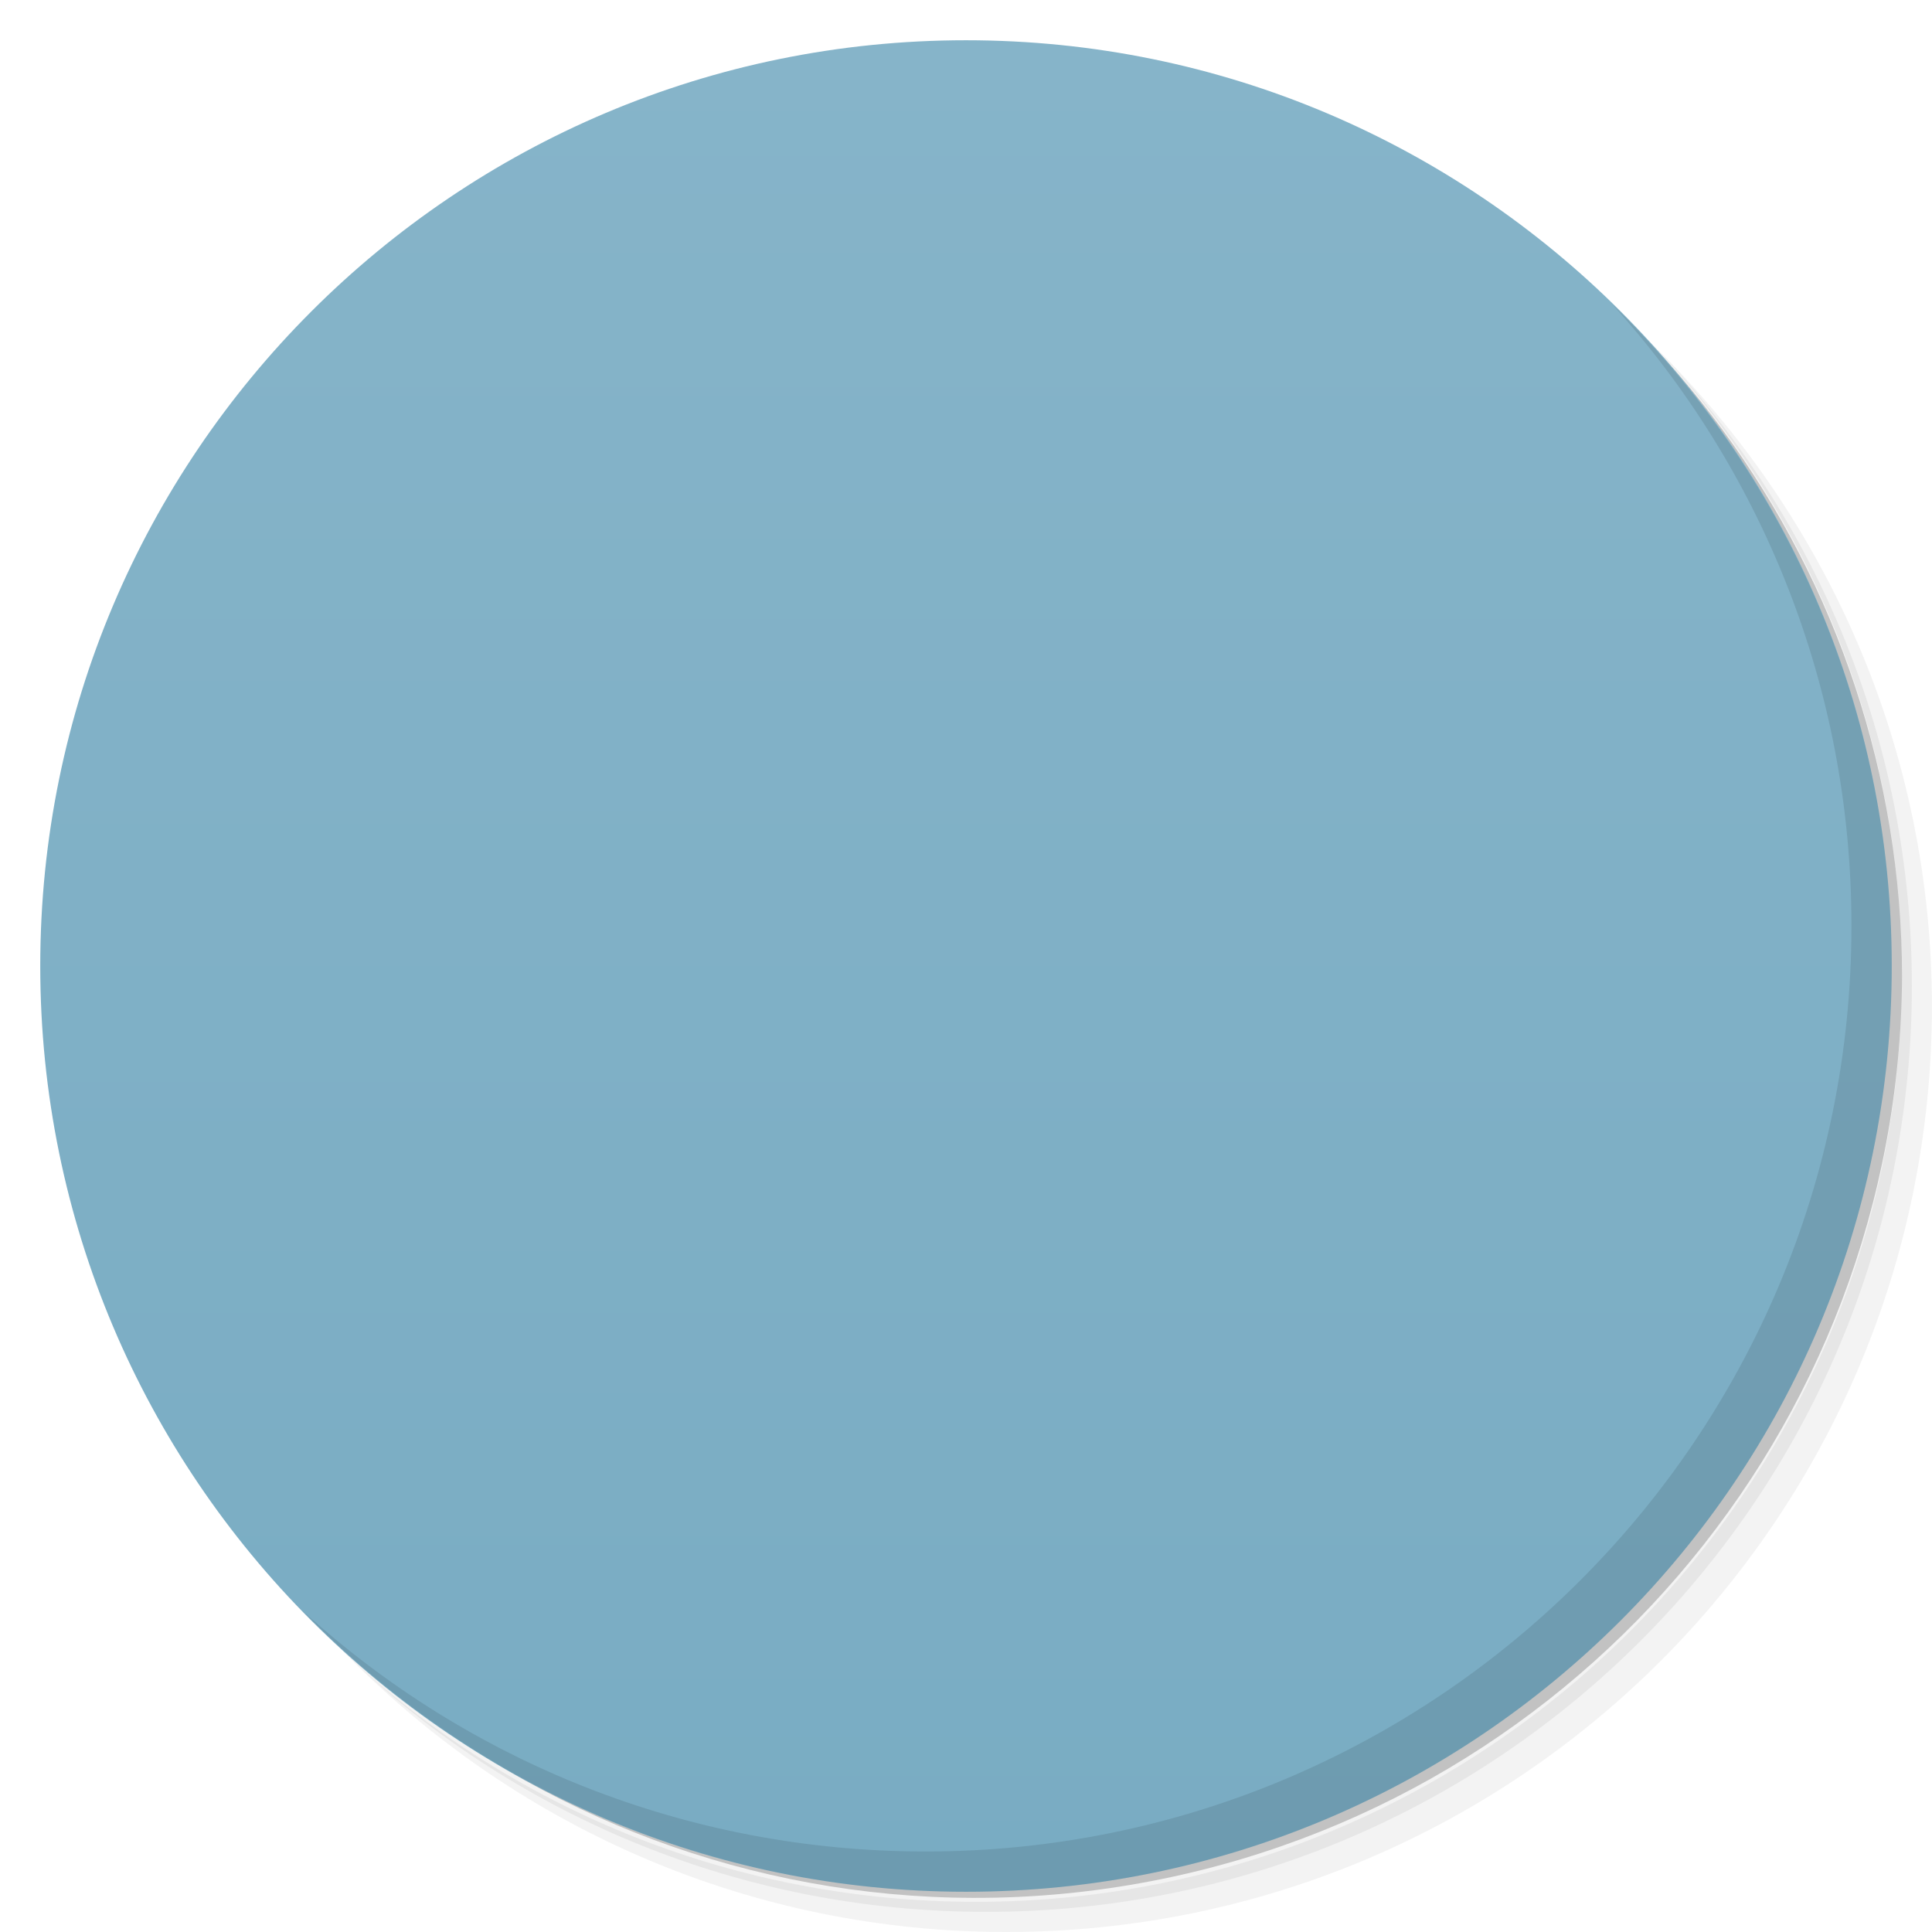
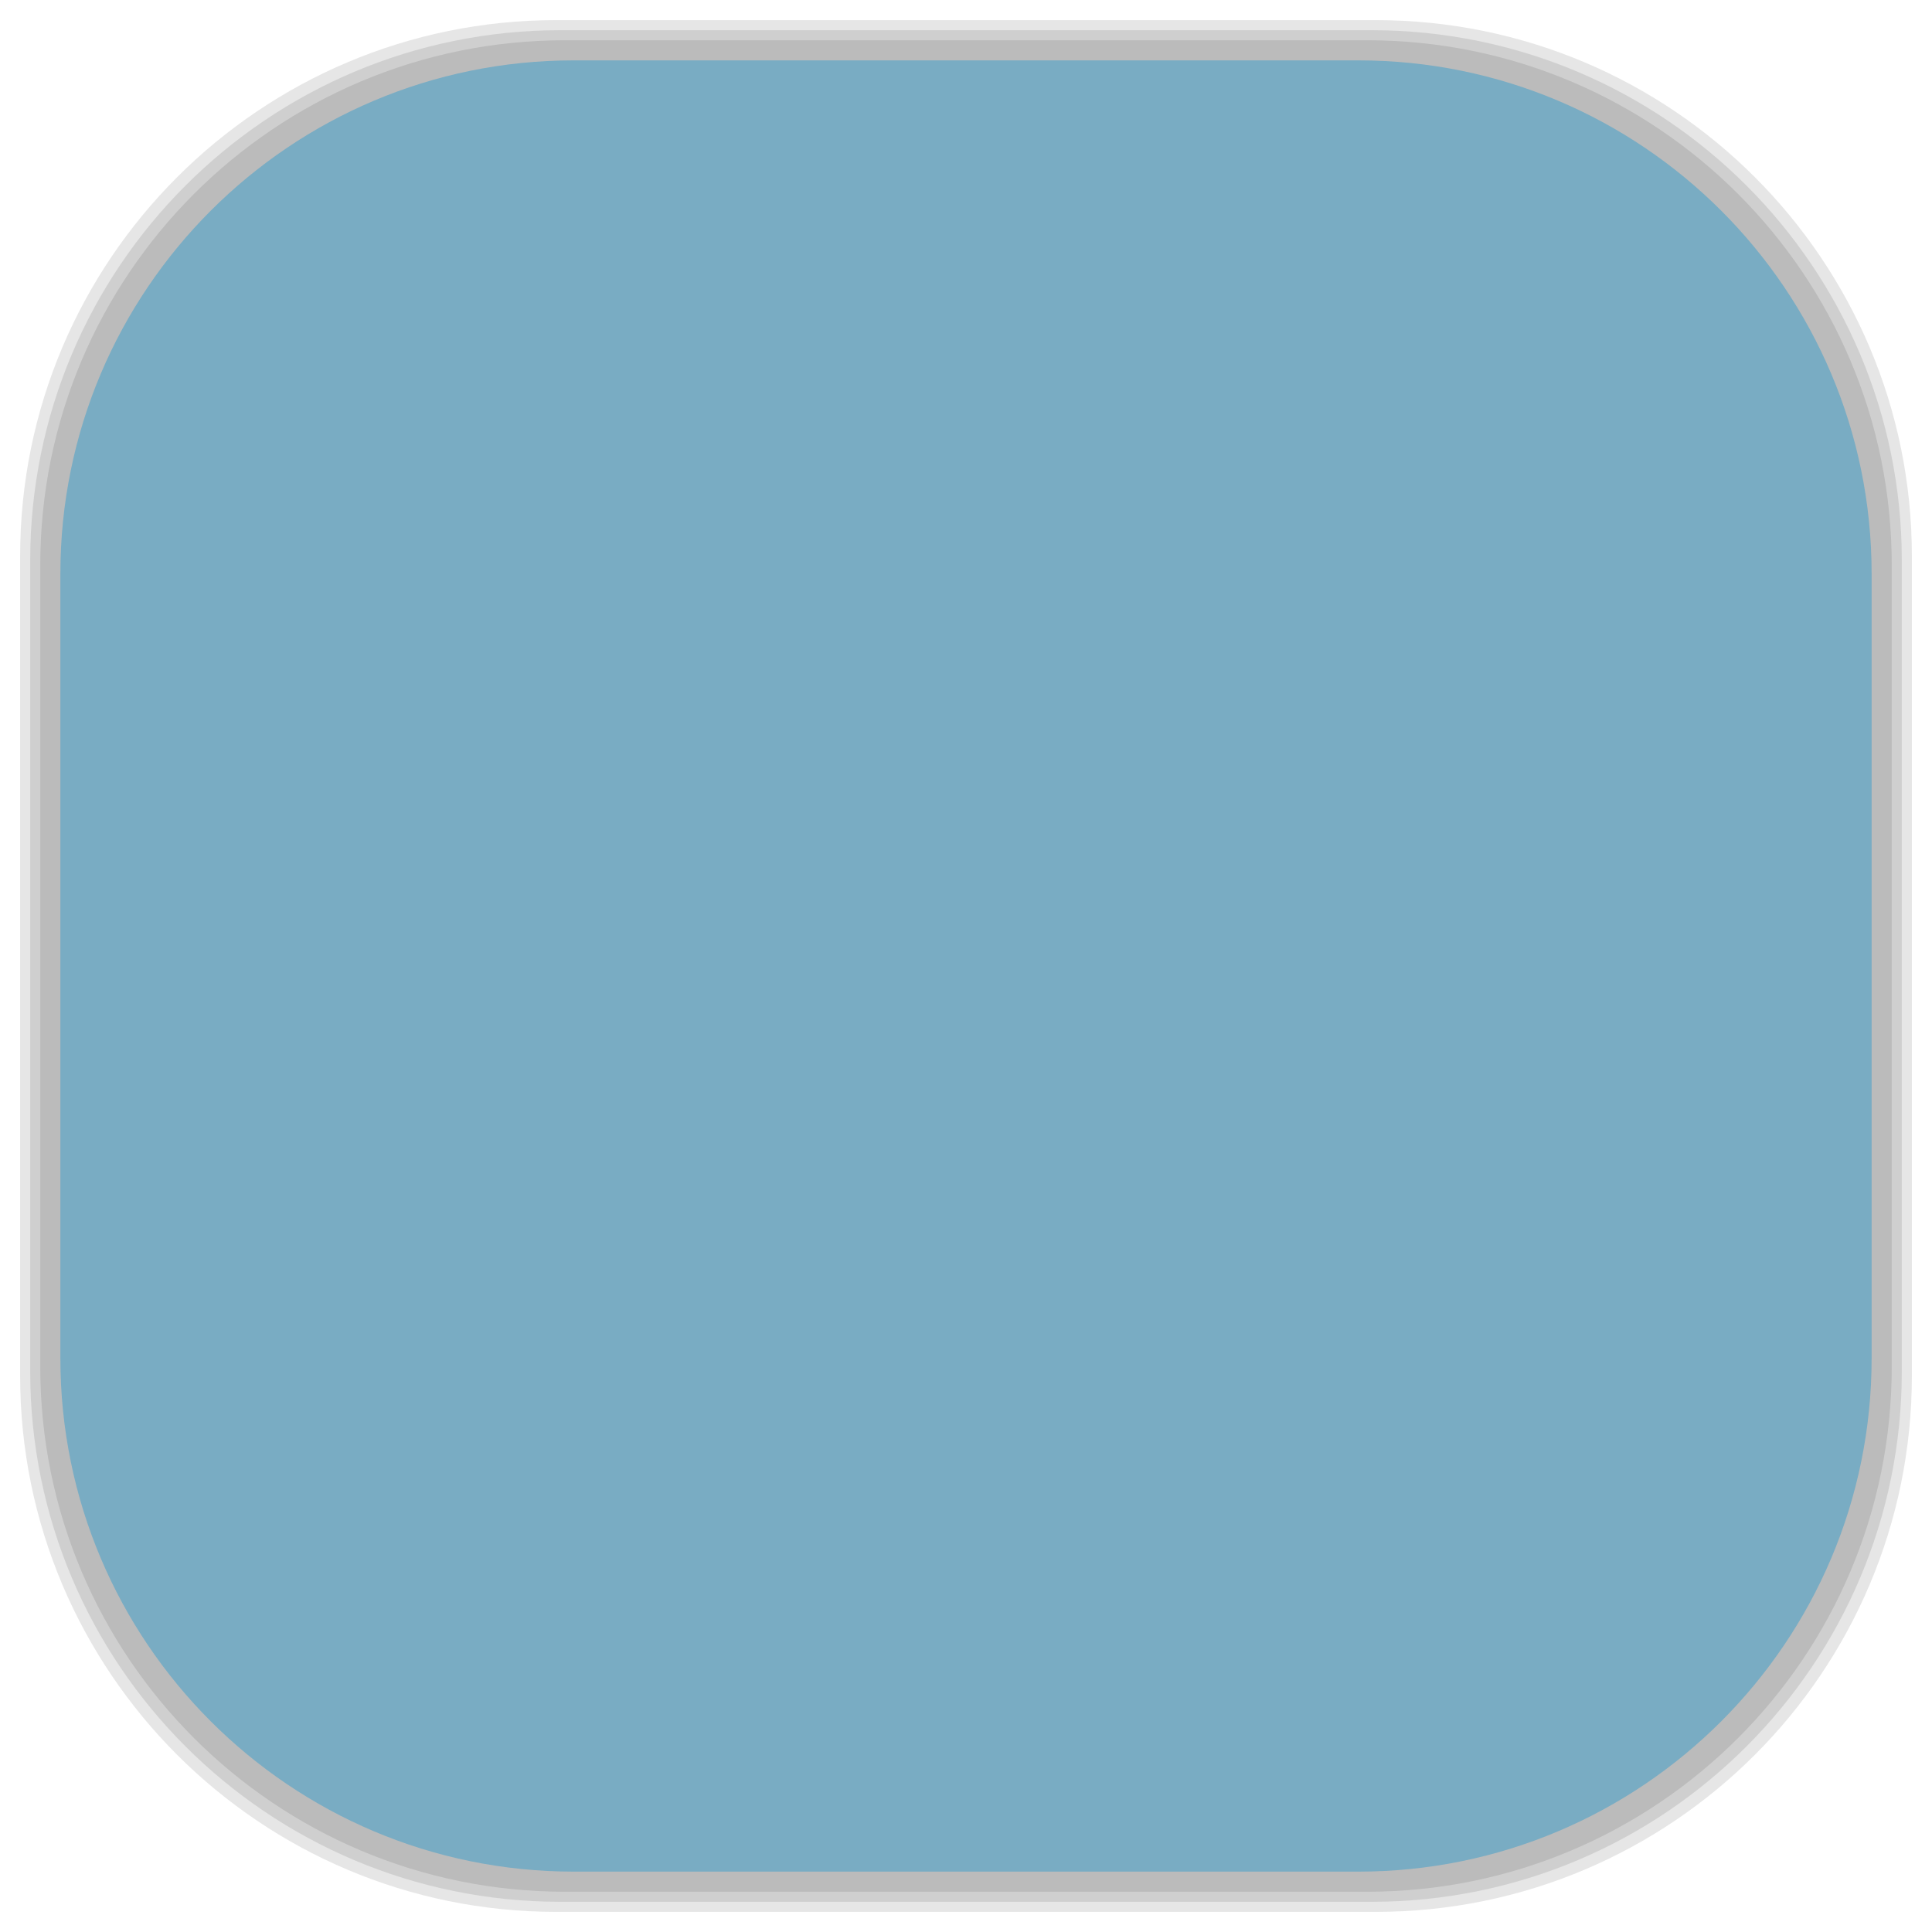
- <svg viewBox="0 0 48 48">
-   <defs>
+ <svg xmlns="http://www.w3.org/2000/svg" viewBox="0 0 48 48" id="svg2" version="1.1" width="100%" height="100%">
+   <defs id="defs4">
    <linearGradient id="linearGradient3764" x1="1" x2="47" gradientUnits="userSpaceOnUse" gradientTransform="matrix(0,-1,1,0,-1.5e-6,48)">
-       <stop stop-color="#79acc3" stop-opacity="1" />
-       <stop offset="1" stop-color="#86b4c9" stop-opacity="1" />
+       <stop stop-color="#79acc3" stop-opacity="1" id="stop7" />
+       <stop offset="1" stop-color="#86b4c9" stop-opacity="1" id="stop9" />
    </linearGradient>
    <clipPath id="clipPath-302959426">
-       <g transform="translate(0,-1004.362)">
-         <path d="m -24 13 c 0 1.105 -0.672 2 -1.5 2 -0.828 0 -1.5 -0.895 -1.5 -2 0 -1.105 0.672 -2 1.5 -2 0.828 0 1.5 0.895 1.5 2 z" transform="matrix(15.33333,0,0,11.5,415,878.8622)" fill="#1890d0" />
+       <g transform="translate(0,-1004.362)" id="g12">
+         <path d="m -24 13 c 0 1.105 -0.672 2 -1.5 2 -0.828 0 -1.5 -0.895 -1.5 -2 0 -1.105 0.672 -2 1.5 -2 0.828 0 1.5 0.895 1.5 2 z" transform="matrix(15.33333,0,0,11.5,415,878.8622)" fill="#1890d0" id="path14" />
      </g>
    </clipPath>
    <clipPath id="clipPath-315561348">
-       <g transform="translate(0,-1004.362)">
-         <path d="m -24 13 c 0 1.105 -0.672 2 -1.5 2 -0.828 0 -1.5 -0.895 -1.5 -2 0 -1.105 0.672 -2 1.5 -2 0.828 0 1.5 0.895 1.5 2 z" transform="matrix(15.33333,0,0,11.5,415,878.8622)" fill="#1890d0" />
+       <g transform="translate(0,-1004.362)" id="g17">
+         <path d="m -24 13 c 0 1.105 -0.672 2 -1.5 2 -0.828 0 -1.5 -0.895 -1.5 -2 0 -1.105 0.672 -2 1.5 -2 0.828 0 1.5 0.895 1.5 2 z" transform="matrix(15.33333,0,0,11.5,415,878.8622)" fill="#1890d0" id="path19" />
      </g>
    </clipPath>
+     <linearGradient id="linearGradient3764-1" x1="1" x2="47" gradientUnits="userSpaceOnUse" gradientTransform="matrix(0,-1,1,0,-1.5e-6,48)">
+       <stop stop-color="#b5945b" stop-opacity="1" id="stop7-7" />
+       <stop offset="1" stop-color="#bb9e69" stop-opacity="1" id="stop9-1" />
+     </linearGradient>
+     <clipPath id="clipPath-899834956">
+       <g transform="translate(0,-1004.362)" id="g12-0">
+         <path d="m -24 13 c 0 1.105 -0.672 2 -1.5 2 -0.828 0 -1.5 -0.895 -1.5 -2 0 -1.105 0.672 -2 1.5 -2 0.828 0 1.5 0.895 1.5 2 z" transform="matrix(15.33333,0,0,11.5,415,878.8622)" fill="#1890d0" id="path14-3" />
+       </g>
+     </clipPath>
+     <clipPath id="clipPath-909443126">
+       <g transform="translate(0,-1004.362)" id="g17-5">
+         <path d="m -24 13 c 0 1.105 -0.672 2 -1.5 2 -0.828 0 -1.5 -0.895 -1.5 -2 0 -1.105 0.672 -2 1.5 -2 0.828 0 1.5 0.895 1.5 2 z" transform="matrix(15.33333,0,0,11.5,415,878.8622)" fill="#1890d0" id="path19-6" />
+       </g>
+     </clipPath>
+     <clipPath id="clipPath-909443126-7">
+       <g transform="translate(0,-1004.362)" id="g17-2">
+         <path style="fill:#1890d0" d="m -24,13 c 0,1.105 -0.672,2 -1.5,2 -0.828,0 -1.5,-0.895 -1.5,-2 0,-1.105 0.672,-2 1.5,-2 0.828,0 1.5,0.895 1.5,2 z" transform="matrix(15.33333,0,0,11.5,415,878.8622)" id="path19-3" />
+       </g>
+     </clipPath>
+     <linearGradient id="linearGradient3759">
+       <stop id="stop3761" offset="0" style="stop-color:#a75e15;stop-opacity:1;" />
+       <stop id="stop3763" offset="1" style="stop-color:#ffffff;stop-opacity:0;" />
+     </linearGradient>
+     <linearGradient id="linearGradient3777">
+       <stop id="stop3779" offset="0" style="stop-color:#e0dd00;stop-opacity:1;" />
+       <stop id="stop3781" offset="1" style="stop-color:#000000;stop-opacity:0;" />
+     </linearGradient>
  </defs>
-   <g>
-     <path d="m 36.31 5 c 5.859 4.062 9.688 10.831 9.688 18.5 c 0 12.426 -10.07 22.5 -22.5 22.5 c -7.669 0 -14.438 -3.828 -18.5 -9.688 c 1.037 1.822 2.306 3.499 3.781 4.969 c 4.085 3.712 9.514 5.969 15.469 5.969 c 12.703 0 23 -10.298 23 -23 c 0 -5.954 -2.256 -11.384 -5.969 -15.469 c -1.469 -1.475 -3.147 -2.744 -4.969 -3.781 z m 4.969 3.781 c 3.854 4.113 6.219 9.637 6.219 15.719 c 0 12.703 -10.297 23 -23 23 c -6.081 0 -11.606 -2.364 -15.719 -6.219 c 4.16 4.144 9.883 6.719 16.219 6.719 c 12.703 0 23 -10.298 23 -23 c 0 -6.335 -2.575 -12.06 -6.719 -16.219 z" opacity="0.05" />
-     <path d="m 41.28 8.781 c 3.712 4.085 5.969 9.514 5.969 15.469 c 0 12.703 -10.297 23 -23 23 c -5.954 0 -11.384 -2.256 -15.469 -5.969 c 4.113 3.854 9.637 6.219 15.719 6.219 c 12.703 0 23 -10.298 23 -23 c 0 -6.081 -2.364 -11.606 -6.219 -15.719 z" opacity="0.1" />
-     <path d="m 31.25 2.375 c 8.615 3.154 14.75 11.417 14.75 21.13 c 0 12.426 -10.07 22.5 -22.5 22.5 c -9.708 0 -17.971 -6.135 -21.12 -14.75 a 23 23 0 0 0 44.875 -7 a 23 23 0 0 0 -16 -21.875 z" opacity="0.2" />
+   <g id="g33" />
+   <g id="g3085">
+     <g id="layer2">
+       <rect ry="13.037" rx="13.037" y="1" x="1" height="46" width="46" id="rect3007" style="opacity:0.1;fill:#000000;fill-opacity:1;fill-rule:nonzero;stroke:none" />
+       <rect style="opacity:0.1;fill:#000000;fill-opacity:1;fill-rule:nonzero;stroke:none" id="rect3011" width="47" height="47" x="0.5" y="0.5" rx="13.32" ry="13.32" />
+       <rect style="opacity:0.1;fill:#000000;fill-opacity:1;fill-rule:nonzero;stroke:none" id="rect3013" width="46.5" height="46.5" x="0.75" y="0.75" rx="13.178" ry="13.178" />
+     </g>
+     <g style="display:inline" id="layer1">
+       <rect transform="matrix(0,-1,1,0,0,0)" ry="12.753" rx="12.753" y="1.5" x="-46.5" height="45" width="45" id="rect2988" style="fill:#79acc3;fill-opacity:1;fill-rule:nonzero;stroke:none" />
+     </g>
  </g>
-   <g>
-     <path d="m 24 1 c 12.703 0 23 10.297 23 23 c 0 12.703 -10.297 23 -23 23 -12.703 0 -23 -10.297 -23 -23 0 -12.703 10.297 -23 23 -23 z" fill="url(#linearGradient3764)" fill-opacity="1" />
-   </g>
-   <g />
-   <g>
-     <g clip-path="url(#clipPath-302959426)">
-       <g transform="translate(1,1)">
-         <g opacity="0.1">
-           <g>
-             <path d="m 21.08 12.176 c -1.875 0.215 -4.707 0.379 -6.43 0.379 c -1.512 0 -1.598 0.039 -1.52 0.781 c 0.051 0.598 0.207 0.727 0.852 0.727 c 0.547 0 0.98 0.18 1.133 0.492 c 0.227 0.426 0.355 1.918 0.457 5.18 c 0.172 5.395 0.008 13.09 -0.293 14.07 c -0.125 0.395 -0.613 0.633 -1.492 0.727 c -0.352 0.039 -0.668 0.113 -0.695 0.168 c -0.145 0.199 -0.082 1.066 0.066 1.191 c 0.109 0.102 0.875 0.125 3.578 0.102 c 1.898 -0.016 4.719 -0.039 6.273 -0.047 c 2.945 -0.016 3.281 -0.055 5.04 -0.527 c 3.484 -0.918 6.477 -3.359 7.91 -6.469 c 0.719 -1.547 1.051 -3.137 1.051 -5.01 c 0 -3.703 -1.461 -6.754 -4.289 -8.965 c -2.035 -1.598 -4.699 -2.605 -7.559 -2.891 c -1.316 -0.137 -2.238 -0.105 -4.074 0.098 m 5.738 0.551 c 3.273 0.699 6.398 2.656 7.789 4.875 c 0.129 0.211 0.273 0.41 0.332 0.445 c 0.043 0.039 0.066 0.082 0.043 0.105 c -0.023 0.023 -0.145 -0.031 -0.266 -0.145 c -0.117 -0.094 -0.172 -0.18 -0.137 -0.18 c 0.047 0 -0.109 -0.102 -0.352 -0.227 c -0.234 -0.125 -0.504 -0.293 -0.586 -0.379 c -0.074 -0.086 -0.289 -0.273 -0.473 -0.414 c -0.191 -0.141 -0.504 -0.414 -0.703 -0.605 c -0.199 -0.199 -0.41 -0.359 -0.473 -0.359 c -0.055 0 -0.117 -0.039 -0.141 -0.086 c -0.098 -0.266 -2.789 -1.879 -3.742 -2.227 c -2.02 -0.754 -2.871 -0.926 -4.77 -0.926 c -2.129 0 -3.742 0.293 -5.109 0.926 c -0.477 0.215 -0.641 0.242 -1.234 0.215 c -0.457 -0.027 -0.813 -0.102 -1.066 -0.238 c -0.219 -0.113 -0.594 -0.254 -0.848 -0.32 c -0.656 -0.172 -0.398 -0.27 0.742 -0.27 c 1.285 0 3.887 -0.168 5.191 -0.328 c 1.539 -0.191 4.598 -0.125 5.793 0.129 m -1.301 1.184 c 3.695 0.895 6.539 3.703 7.473 7.379 c 0.191 0.746 0.219 1.066 0.219 2.648 c 0 1.977 -0.109 2.723 -0.613 4.207 c -0.512 1.504 -1.031 2.395 -1.934 3.391 c -1.176 1.277 -2.48 2.082 -4.125 2.535 c -0.84 0.238 -1.043 0.242 -2.91 0.254 c -2.137 0.012 -2.316 -0.016 -4.25 -0.668 l -0.418 -0.133 l -0.066 -0.578 c -0.145 -1.512 0.012 -17.402 0.184 -18.242 c 0.066 -0.313 0.313 -0.438 1.457 -0.727 c 1.414 -0.371 3.586 -0.398 4.984 -0.063 m 4.453 19.04 c 0 0.215 -1.844 1.207 -2.781 1.504 c -1.641 0.508 -4.223 0.621 -6.633 0.293 c -1.258 -0.18 -1.789 -0.328 -2.098 -0.625 c -0.285 -0.266 -0.012 -0.313 0.648 -0.113 c 2.453 0.75 2.602 0.777 4.391 0.785 c 2.27 0.008 3.438 -0.227 5.02 -1.023 c 0.75 -0.379 0.875 -0.453 1.133 -0.688 c 0.074 -0.07 0.148 -0.086 0.184 -0.059 c 0.023 0.039 0.051 0.012 0.051 -0.047 c 0 -0.066 0.02 -0.113 0.047 -0.113 c 0.027 0 0.047 0.039 0.047 0.086 m 0 0" fill="#000" stroke="none" fill-rule="nonzero" fill-opacity="1" />
-           </g>
-         </g>
+   <g id="g3861" transform="translate(-1.009977,-0.00100337)">
+     <g id="g3863" clip-path="url(#clipPath-315561348)">
+       <g id="g3865">
+         <path id="path3867" d="m 21.08,12.176 c -1.875,0.215 -4.707,0.379 -6.43,0.379 -1.512,0 -1.598,0.039 -1.52,0.781 0.051,0.598 0.207,0.727 0.852,0.727 0.547,0 0.98,0.18 1.133,0.492 0.227,0.426 0.355,1.918 0.457,5.18 0.172,5.395 0.008,13.09 -0.293,14.07 -0.125,0.395 -0.613,0.633 -1.492,0.727 -0.352,0.039 -0.668,0.113 -0.695,0.168 -0.145,0.199 -0.082,1.066 0.066,1.191 0.109,0.102 0.875,0.125 3.578,0.102 1.898,-0.016 4.719,-0.039 6.273,-0.047 2.945,-0.016 3.281,-0.055 5.04,-0.527 3.484,-0.918 6.477,-3.359 7.91,-6.469 0.719,-1.547 1.051,-3.137 1.051,-5.01 0,-3.703 -1.461,-6.754 -4.289,-8.965 -2.035,-1.598 -4.699,-2.605 -7.559,-2.891 -1.316,-0.137 -2.238,-0.105 -4.074,0.098 m 5.738,0.551 c 3.273,0.699 6.398,2.656 7.789,4.875 0.129,0.211 0.273,0.41 0.332,0.445 0.043,0.039 0.066,0.082 0.043,0.105 -0.023,0.023 -0.145,-0.031 -0.266,-0.145 -0.117,-0.094 -0.172,-0.18 -0.137,-0.18 0.047,0 -0.109,-0.102 -0.352,-0.227 -0.234,-0.125 -0.504,-0.293 -0.586,-0.379 -0.074,-0.086 -0.289,-0.273 -0.473,-0.414 -0.191,-0.141 -0.504,-0.414 -0.703,-0.605 -0.199,-0.199 -0.41,-0.359 -0.473,-0.359 -0.055,0 -0.117,-0.039 -0.141,-0.086 -0.098,-0.266 -2.789,-1.879 -3.742,-2.227 -2.02,-0.754 -2.871,-0.926 -4.77,-0.926 -2.129,0 -3.742,0.293 -5.109,0.926 -0.477,0.215 -0.641,0.242 -1.234,0.215 -0.457,-0.027 -0.813,-0.102 -1.066,-0.238 -0.219,-0.113 -0.594,-0.254 -0.848,-0.32 -0.656,-0.172 -0.398,-0.27 0.742,-0.27 1.285,0 3.887,-0.168 5.191,-0.328 1.539,-0.191 4.598,-0.125 5.793,0.129 m -1.301,1.184 c 3.695,0.895 6.539,3.703 7.473,7.379 0.191,0.746 0.219,1.066 0.219,2.648 0,1.977 -0.109,2.723 -0.613,4.207 -0.512,1.504 -1.031,2.395 -1.934,3.391 -1.176,1.277 -2.48,2.082 -4.125,2.535 -0.84,0.238 -1.043,0.242 -2.91,0.254 -2.137,0.012 -2.316,-0.016 -4.25,-0.668 l -0.418,-0.133 -0.066,-0.578 c -0.145,-1.512 0.012,-17.402 0.184,-18.242 0.066,-0.313 0.313,-0.438 1.457,-0.727 1.414,-0.371 3.586,-0.398 4.984,-0.063 m 4.453,19.04 c 0,0.215 -1.844,1.207 -2.781,1.504 -1.641,0.508 -4.223,0.621 -6.633,0.293 -1.258,-0.18 -1.789,-0.328 -2.098,-0.625 -0.285,-0.266 -0.012,-0.313 0.648,-0.113 2.453,0.75 2.602,0.777 4.391,0.785 2.27,0.008 3.438,-0.227 5.02,-1.023 0.75,-0.379 0.875,-0.453 1.133,-0.688 0.074,-0.07 0.148,-0.086 0.184,-0.059 0.023,0.039 0.051,0.012 0.051,-0.047 0,-0.066 0.02,-0.113 0.047,-0.113 0.027,0 0.047,0.039 0.047,0.086 m 0,0" style="fill:#f9f9f9;fill-opacity:1;fill-rule:nonzero;stroke:none" />
      </g>
    </g>
  </g>
-   <g>
-     <g clip-path="url(#clipPath-315561348)">
-       <g>
-         <path d="m 21.08 12.176 c -1.875 0.215 -4.707 0.379 -6.43 0.379 c -1.512 0 -1.598 0.039 -1.52 0.781 c 0.051 0.598 0.207 0.727 0.852 0.727 c 0.547 0 0.98 0.18 1.133 0.492 c 0.227 0.426 0.355 1.918 0.457 5.18 c 0.172 5.395 0.008 13.09 -0.293 14.07 c -0.125 0.395 -0.613 0.633 -1.492 0.727 c -0.352 0.039 -0.668 0.113 -0.695 0.168 c -0.145 0.199 -0.082 1.066 0.066 1.191 c 0.109 0.102 0.875 0.125 3.578 0.102 c 1.898 -0.016 4.719 -0.039 6.273 -0.047 c 2.945 -0.016 3.281 -0.055 5.04 -0.527 c 3.484 -0.918 6.477 -3.359 7.91 -6.469 c 0.719 -1.547 1.051 -3.137 1.051 -5.01 c 0 -3.703 -1.461 -6.754 -4.289 -8.965 c -2.035 -1.598 -4.699 -2.605 -7.559 -2.891 c -1.316 -0.137 -2.238 -0.105 -4.074 0.098 m 5.738 0.551 c 3.273 0.699 6.398 2.656 7.789 4.875 c 0.129 0.211 0.273 0.41 0.332 0.445 c 0.043 0.039 0.066 0.082 0.043 0.105 c -0.023 0.023 -0.145 -0.031 -0.266 -0.145 c -0.117 -0.094 -0.172 -0.18 -0.137 -0.18 c 0.047 0 -0.109 -0.102 -0.352 -0.227 c -0.234 -0.125 -0.504 -0.293 -0.586 -0.379 c -0.074 -0.086 -0.289 -0.273 -0.473 -0.414 c -0.191 -0.141 -0.504 -0.414 -0.703 -0.605 c -0.199 -0.199 -0.41 -0.359 -0.473 -0.359 c -0.055 0 -0.117 -0.039 -0.141 -0.086 c -0.098 -0.266 -2.789 -1.879 -3.742 -2.227 c -2.02 -0.754 -2.871 -0.926 -4.77 -0.926 c -2.129 0 -3.742 0.293 -5.109 0.926 c -0.477 0.215 -0.641 0.242 -1.234 0.215 c -0.457 -0.027 -0.813 -0.102 -1.066 -0.238 c -0.219 -0.113 -0.594 -0.254 -0.848 -0.32 c -0.656 -0.172 -0.398 -0.27 0.742 -0.27 c 1.285 0 3.887 -0.168 5.191 -0.328 c 1.539 -0.191 4.598 -0.125 5.793 0.129 m -1.301 1.184 c 3.695 0.895 6.539 3.703 7.473 7.379 c 0.191 0.746 0.219 1.066 0.219 2.648 c 0 1.977 -0.109 2.723 -0.613 4.207 c -0.512 1.504 -1.031 2.395 -1.934 3.391 c -1.176 1.277 -2.48 2.082 -4.125 2.535 c -0.84 0.238 -1.043 0.242 -2.91 0.254 c -2.137 0.012 -2.316 -0.016 -4.25 -0.668 l -0.418 -0.133 l -0.066 -0.578 c -0.145 -1.512 0.012 -17.402 0.184 -18.242 c 0.066 -0.313 0.313 -0.438 1.457 -0.727 c 1.414 -0.371 3.586 -0.398 4.984 -0.063 m 4.453 19.04 c 0 0.215 -1.844 1.207 -2.781 1.504 c -1.641 0.508 -4.223 0.621 -6.633 0.293 c -1.258 -0.18 -1.789 -0.328 -2.098 -0.625 c -0.285 -0.266 -0.012 -0.313 0.648 -0.113 c 2.453 0.75 2.602 0.777 4.391 0.785 c 2.27 0.008 3.438 -0.227 5.02 -1.023 c 0.75 -0.379 0.875 -0.453 1.133 -0.688 c 0.074 -0.07 0.148 -0.086 0.184 -0.059 c 0.023 0.039 0.051 0.012 0.051 -0.047 c 0 -0.066 0.02 -0.113 0.047 -0.113 c 0.027 0 0.047 0.039 0.047 0.086 m 0 0" fill="#f9f9f9" stroke="none" fill-rule="nonzero" fill-opacity="1" />
-       </g>
-     </g>
-   </g>
-   <g>
-     <path d="m 40.03 7.531 c 3.712 4.084 5.969 9.514 5.969 15.469 0 12.703 -10.297 23 -23 23 c -5.954 0 -11.384 -2.256 -15.469 -5.969 4.178 4.291 10.01 6.969 16.469 6.969 c 12.703 0 23 -10.298 23 -23 0 -6.462 -2.677 -12.291 -6.969 -16.469 z" opacity="0.1" />
-   </g>
</svg>
